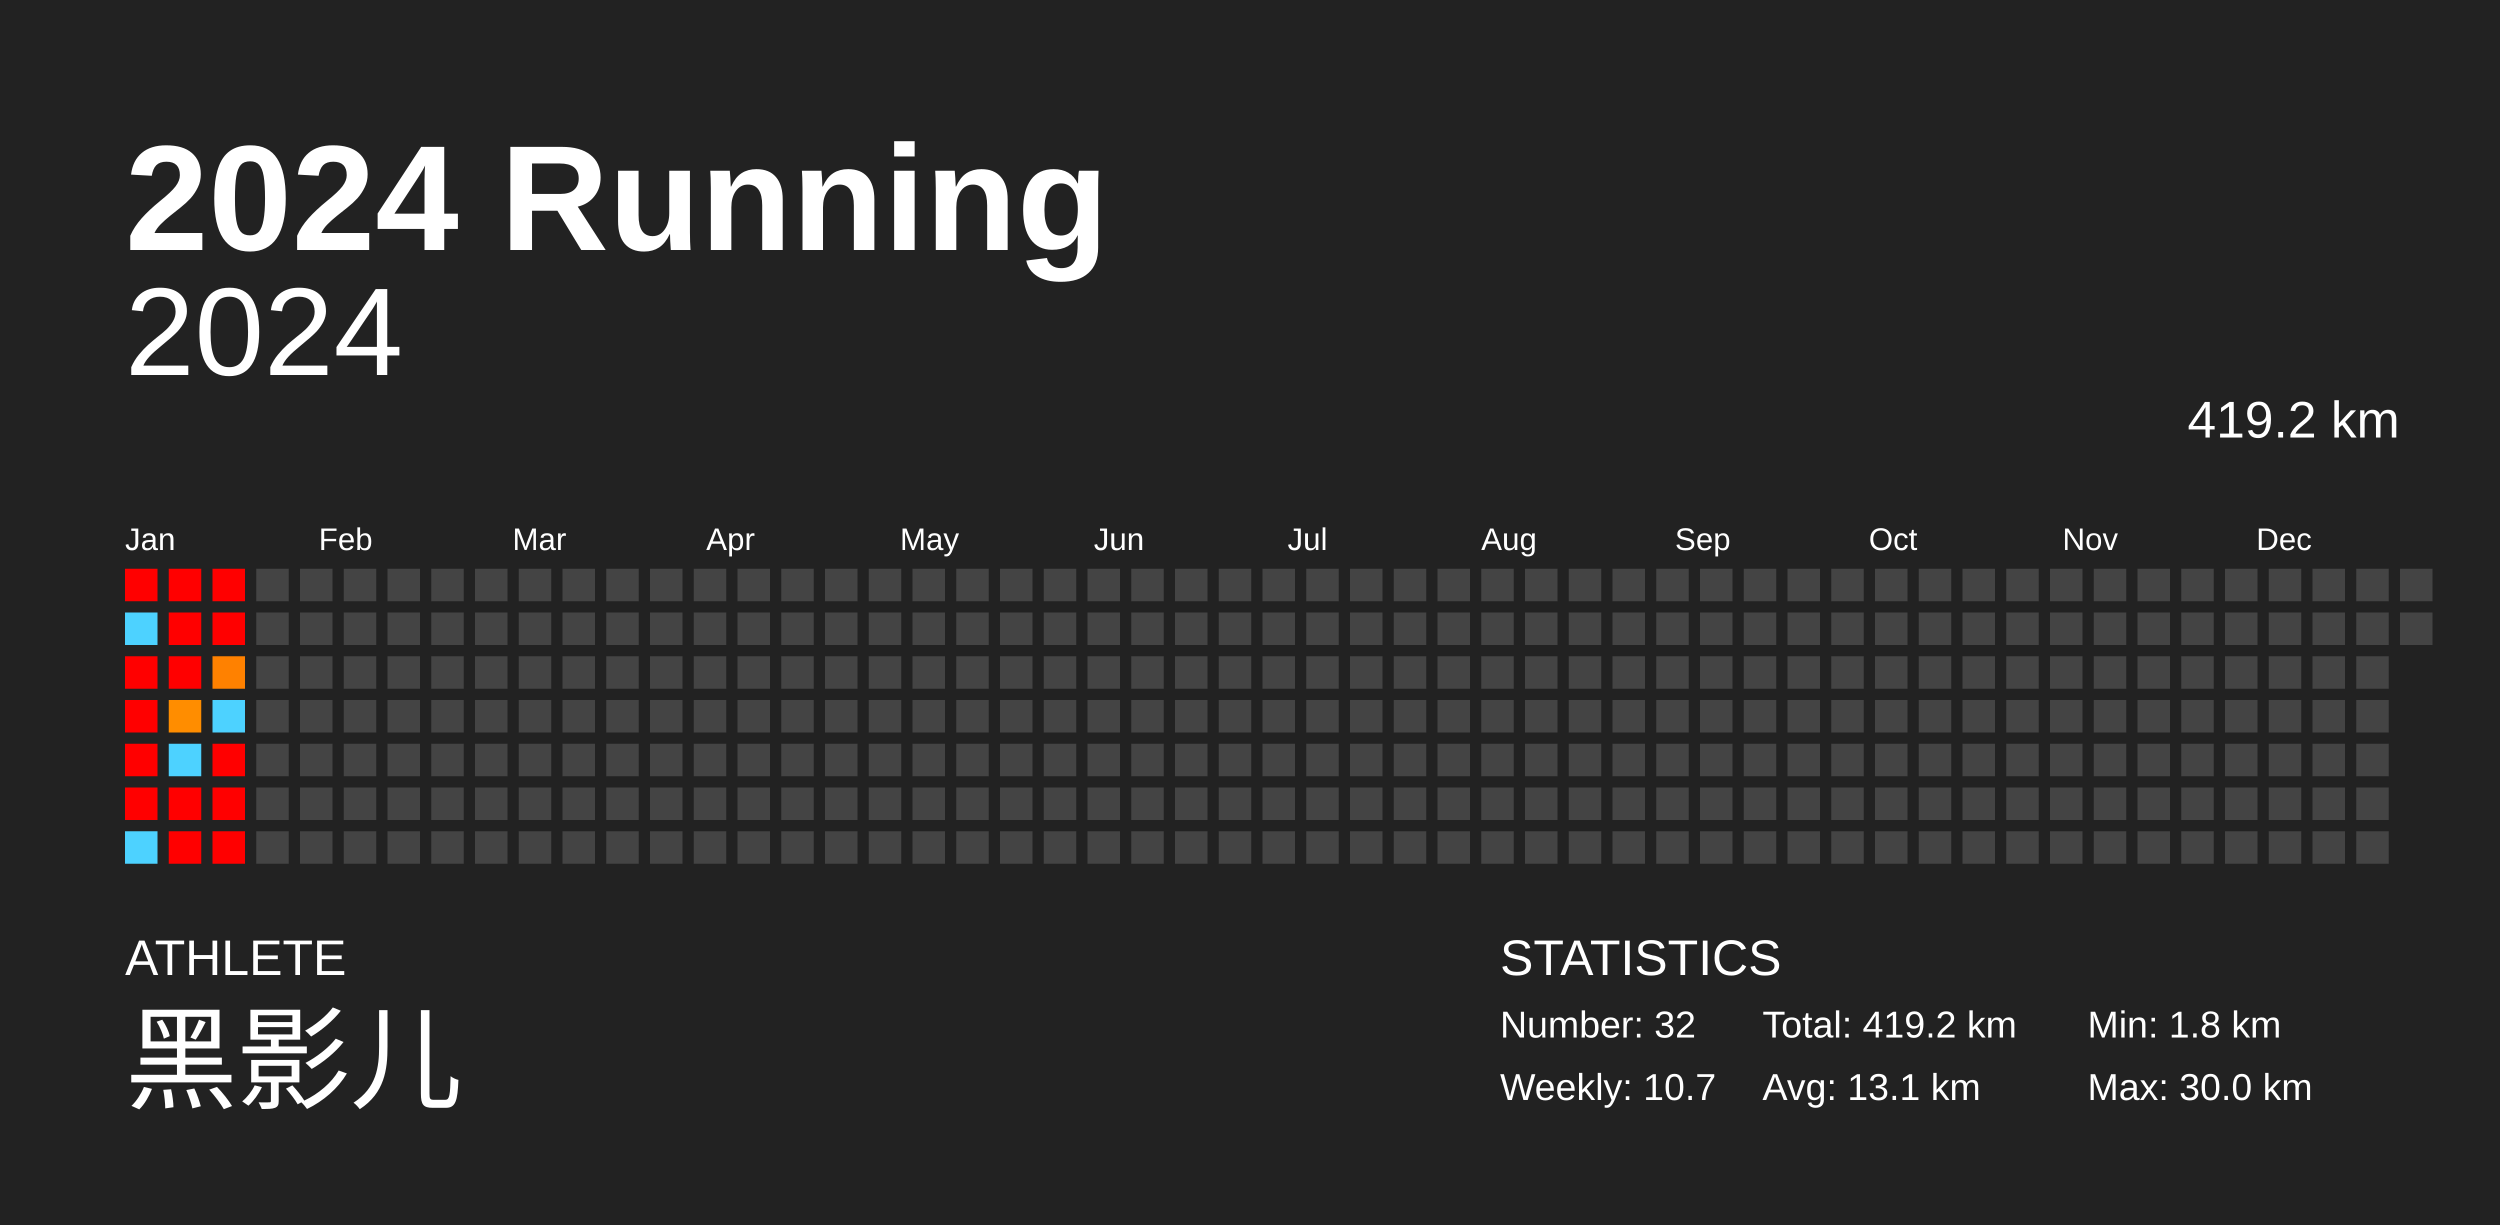
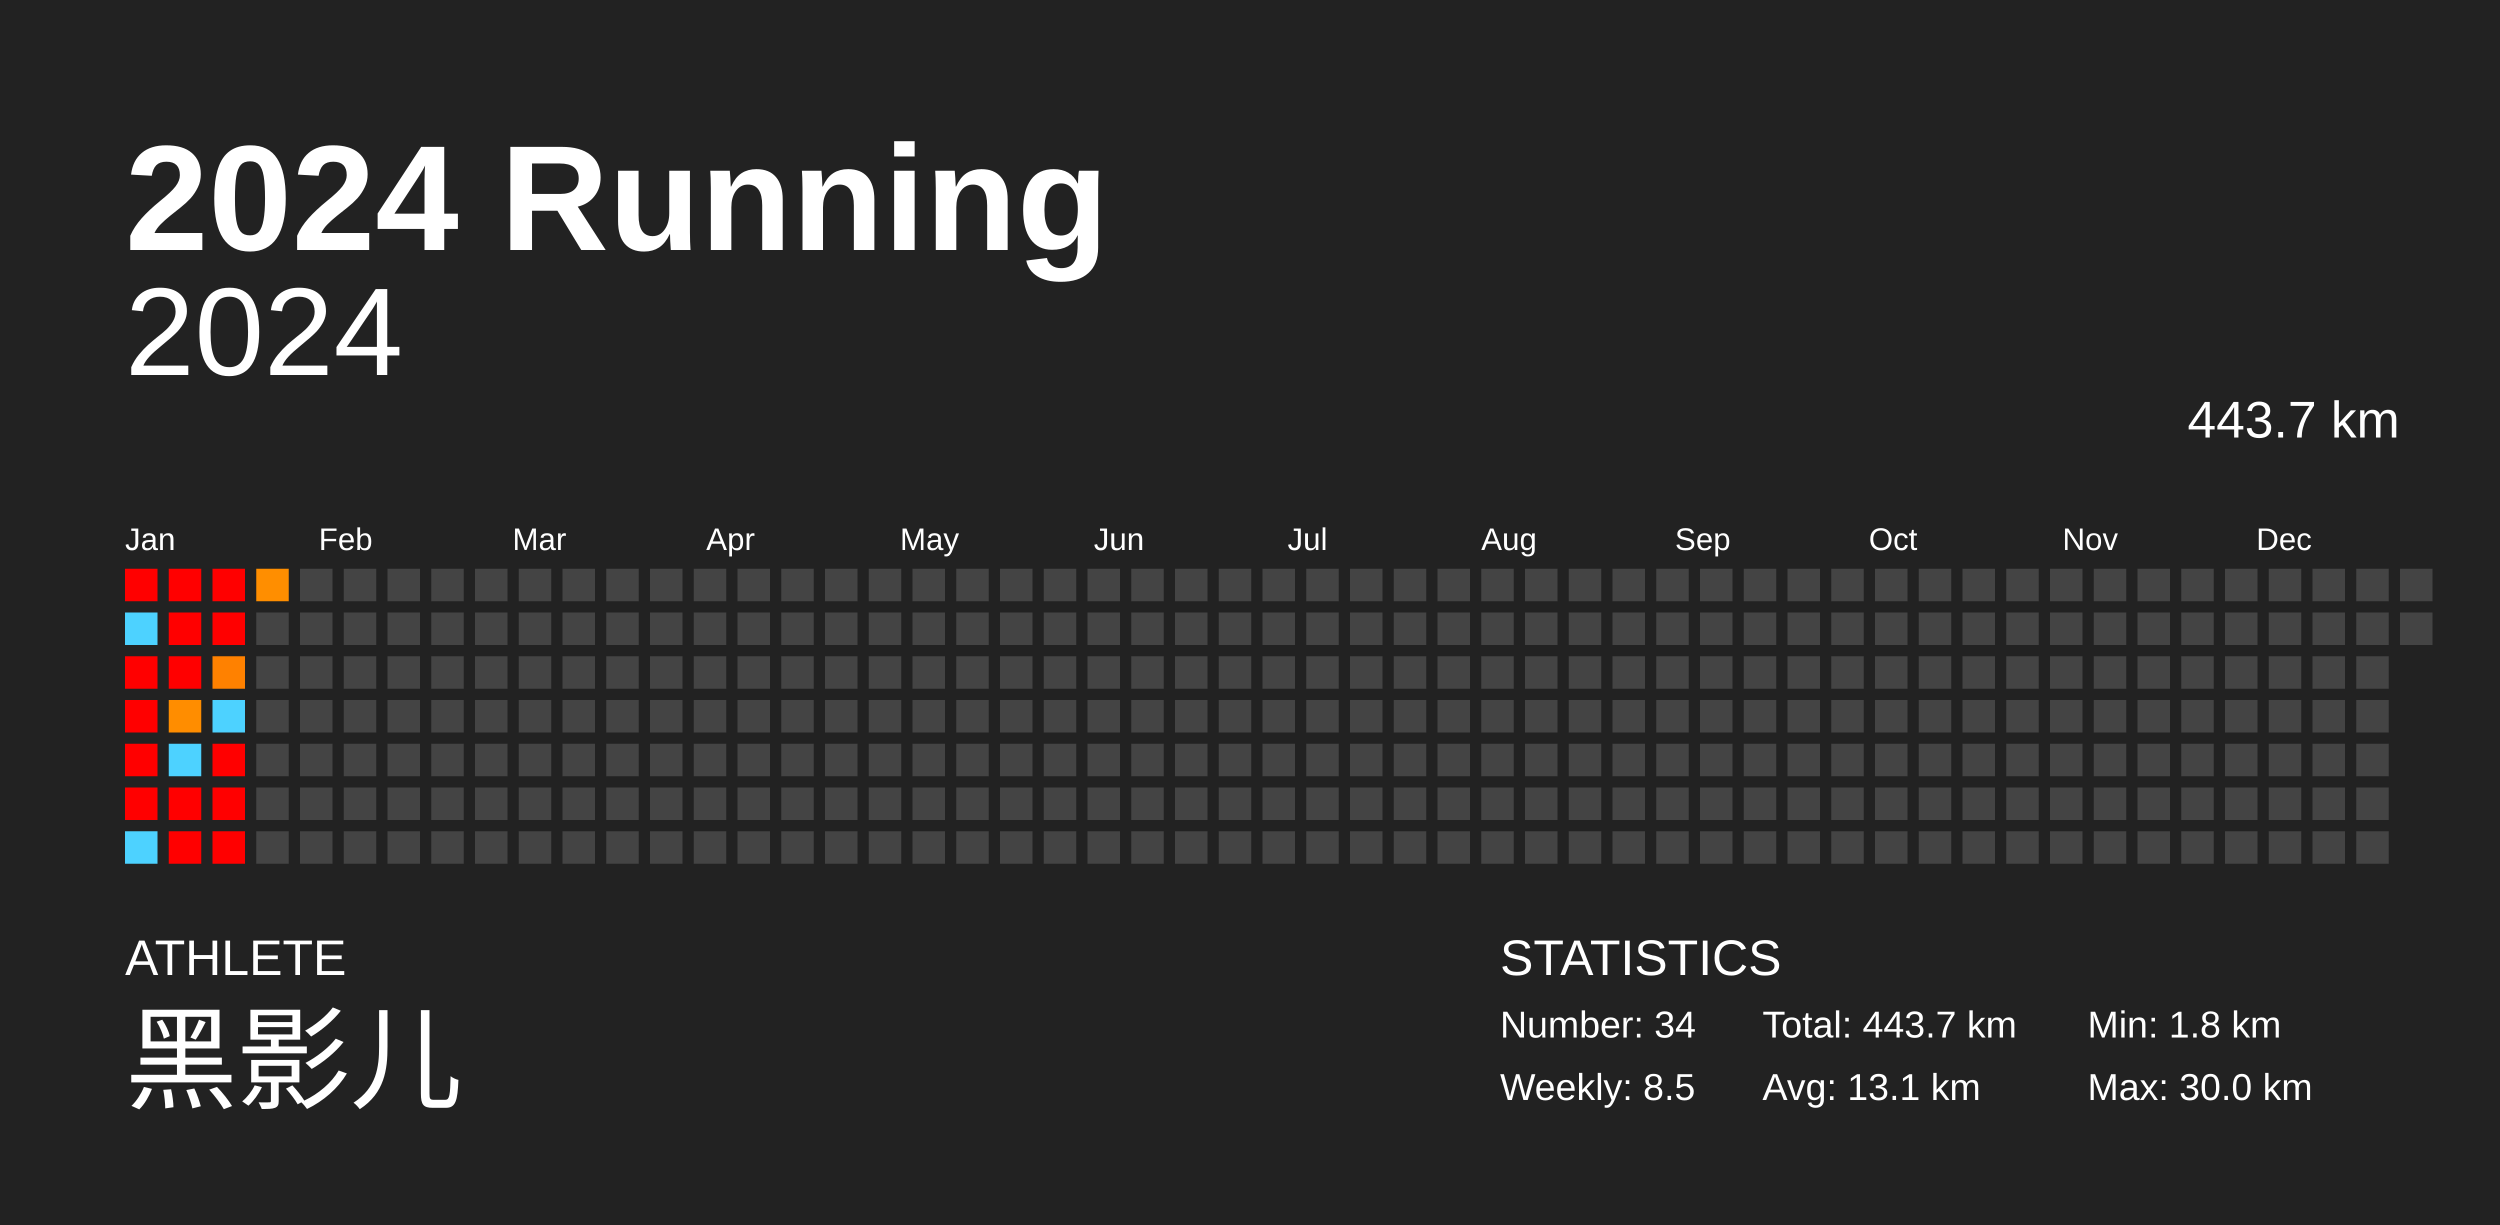
<svg xmlns="http://www.w3.org/2000/svg" baseProfile="full" height="98mm" version="1.1" viewBox="0,0,200,98" width="200mm">
  <defs />
  <rect fill="#222222" height="98" width="200" x="0" y="0" />
  <text fill="#FFFFFF" style="font-size:12px; font-family:Arial; font-weight:bold;" x="10" y="20">2024 Running</text>
  <text fill="#FFFFFF" style="font-size:4px; font-family:Arial" x="10" y="78">ATHLETE</text>
  <text fill="#FFFFFF" style="font-size:9px; font-family:Arial" x="10" y="88">黑影儿</text>
  <text fill="#FFFFFF" style="font-size:4px; font-family:Arial" x="120" y="78">STATISTICS</text>
-   <text fill="#FFFFFF" style="font-size:3px; font-family:Arial" x="120" y="83">Number: 32</text>
-   <text fill="#FFFFFF" style="font-size:3px; font-family:Arial" x="120" y="88">Weekly: 10.7</text>
-   <text fill="#FFFFFF" style="font-size:3px; font-family:Arial" x="141" y="83">Total: 419.2 km</text>
+   <text fill="#FFFFFF" style="font-size:3px; font-family:Arial" x="120" y="83">Number: 34</text>
+   <text fill="#FFFFFF" style="font-size:3px; font-family:Arial" x="120" y="88">Weekly: 8.5</text>
+   <text fill="#FFFFFF" style="font-size:3px; font-family:Arial" x="141" y="83">Total: 443.7 km</text>
  <text fill="#FFFFFF" style="font-size:3px; font-family:Arial" x="141" y="88">Avg: 13.1 km</text>
  <text fill="#FFFFFF" style="font-size:3px; font-family:Arial" x="167" y="83">Min: 1.8 km</text>
  <text fill="#FFFFFF" style="font-size:3px; font-family:Arial" x="167" y="88">Max: 30.0 km</text>
  <text alignment-baseline="hanging" fill="#FFFFFF" style="font-size:10.0px; font-family:Arial;" x="10" y="30">2024</text>
-   <text alignment-baseline="hanging" fill="#FFFFFF" style="font-size:4.125px; font-family:Arial;" x="175" y="35">419.2 km</text>
+   <text alignment-baseline="hanging" fill="#FFFFFF" style="font-size:4.125px; font-family:Arial;" x="175" y="35">443.7 km</text>
  <text fill="#FFFFFF" style="font-size:2.5px; font-family:Arial" x="10.0" y="44">Jan</text>
  <text fill="#FFFFFF" style="font-size:2.5px; font-family:Arial" x="25.5" y="44">Feb</text>
  <text fill="#FFFFFF" style="font-size:2.5px; font-family:Arial" x="41.0" y="44">Mar</text>
  <text fill="#FFFFFF" style="font-size:2.5px; font-family:Arial" x="56.5" y="44">Apr</text>
  <text fill="#FFFFFF" style="font-size:2.5px; font-family:Arial" x="72.0" y="44">May</text>
  <text fill="#FFFFFF" style="font-size:2.5px; font-family:Arial" x="87.5" y="44">Jun</text>
  <text fill="#FFFFFF" style="font-size:2.5px; font-family:Arial" x="103.0" y="44">Jul</text>
  <text fill="#FFFFFF" style="font-size:2.5px; font-family:Arial" x="118.5" y="44">Aug</text>
  <text fill="#FFFFFF" style="font-size:2.5px; font-family:Arial" x="134.0" y="44">Sep</text>
  <text fill="#FFFFFF" style="font-size:2.5px; font-family:Arial" x="149.5" y="44">Oct</text>
  <text fill="#FFFFFF" style="font-size:2.5px; font-family:Arial" x="165.0" y="44">Nov</text>
  <text fill="#FFFFFF" style="font-size:2.5px; font-family:Arial" x="180.5" y="44">Dec</text>
  <rect fill="red" height="2.6" width="2.6" x="10.0" y="45.5" />
  <rect fill="#4dd2ff" height="2.6" width="2.6" x="10.0" y="49.0" />
  <rect fill="red" height="2.6" width="2.6" x="10.0" y="52.5" />
  <rect fill="red" height="2.6" width="2.6" x="10.0" y="56.0" />
  <rect fill="red" height="2.6" width="2.6" x="10.0" y="59.5" />
  <rect fill="red" height="2.6" width="2.6" x="10.0" y="63.0" />
  <rect fill="#4dd2ff" height="2.6" width="2.6" x="10.0" y="66.5" />
  <rect fill="red" height="2.6" width="2.6" x="13.5" y="45.5" />
  <rect fill="red" height="2.6" width="2.6" x="13.5" y="49.0" />
  <rect fill="red" height="2.6" width="2.6" x="13.5" y="52.5" />
  <rect fill="#ff8d00" height="2.6" width="2.6" x="13.5" y="56.0" />
  <rect fill="#4dd2ff" height="2.6" width="2.6" x="13.5" y="59.5" />
  <rect fill="red" height="2.6" width="2.6" x="13.5" y="63.0" />
  <rect fill="red" height="2.6" width="2.6" x="13.5" y="66.5" />
  <rect fill="red" height="2.6" width="2.6" x="17.0" y="45.5" />
  <rect fill="red" height="2.6" width="2.6" x="17.0" y="49.0" />
  <rect fill="#ff8100" height="2.6" width="2.6" x="17.0" y="52.5" />
  <rect fill="#4dd2ff" height="2.6" width="2.6" x="17.0" y="56.0" />
  <rect fill="red" height="2.6" width="2.6" x="17.0" y="59.5" />
  <rect fill="red" height="2.6" width="2.6" x="17.0" y="63.0" />
  <rect fill="red" height="2.6" width="2.6" x="17.0" y="66.5" />
-   <rect fill="#444444" height="2.6" width="2.6" x="20.5" y="45.5" />
+   <rect fill="#ff8e00" height="2.6" width="2.6" x="20.5" y="45.5" />
  <rect fill="#444444" height="2.6" width="2.6" x="20.5" y="49.0" />
  <rect fill="#444444" height="2.6" width="2.6" x="20.5" y="52.5" />
  <rect fill="#444444" height="2.6" width="2.6" x="20.5" y="56.0" />
  <rect fill="#444444" height="2.6" width="2.6" x="20.5" y="59.5" />
  <rect fill="#444444" height="2.6" width="2.6" x="20.5" y="63.0" />
  <rect fill="#444444" height="2.6" width="2.6" x="20.5" y="66.5" />
  <rect fill="#444444" height="2.6" width="2.6" x="24.0" y="45.5" />
  <rect fill="#444444" height="2.6" width="2.6" x="24.0" y="49.0" />
  <rect fill="#444444" height="2.6" width="2.6" x="24.0" y="52.5" />
  <rect fill="#444444" height="2.6" width="2.6" x="24.0" y="56.0" />
  <rect fill="#444444" height="2.6" width="2.6" x="24.0" y="59.5" />
  <rect fill="#444444" height="2.6" width="2.6" x="24.0" y="63.0" />
  <rect fill="#444444" height="2.6" width="2.6" x="24.0" y="66.5" />
  <rect fill="#444444" height="2.6" width="2.6" x="27.5" y="45.5" />
  <rect fill="#444444" height="2.6" width="2.6" x="27.5" y="49.0" />
  <rect fill="#444444" height="2.6" width="2.6" x="27.5" y="52.5" />
  <rect fill="#444444" height="2.6" width="2.6" x="27.5" y="56.0" />
  <rect fill="#444444" height="2.6" width="2.6" x="27.5" y="59.5" />
  <rect fill="#444444" height="2.6" width="2.6" x="27.5" y="63.0" />
  <rect fill="#444444" height="2.6" width="2.6" x="27.5" y="66.5" />
  <rect fill="#444444" height="2.6" width="2.6" x="31.0" y="45.5" />
  <rect fill="#444444" height="2.6" width="2.6" x="31.0" y="49.0" />
  <rect fill="#444444" height="2.6" width="2.6" x="31.0" y="52.5" />
  <rect fill="#444444" height="2.6" width="2.6" x="31.0" y="56.0" />
  <rect fill="#444444" height="2.6" width="2.6" x="31.0" y="59.5" />
  <rect fill="#444444" height="2.6" width="2.6" x="31.0" y="63.0" />
  <rect fill="#444444" height="2.6" width="2.6" x="31.0" y="66.5" />
  <rect fill="#444444" height="2.6" width="2.6" x="34.5" y="45.5" />
  <rect fill="#444444" height="2.6" width="2.6" x="34.5" y="49.0" />
  <rect fill="#444444" height="2.6" width="2.6" x="34.5" y="52.5" />
  <rect fill="#444444" height="2.6" width="2.6" x="34.5" y="56.0" />
  <rect fill="#444444" height="2.6" width="2.6" x="34.5" y="59.5" />
  <rect fill="#444444" height="2.6" width="2.6" x="34.5" y="63.0" />
  <rect fill="#444444" height="2.6" width="2.6" x="34.5" y="66.5" />
  <rect fill="#444444" height="2.6" width="2.6" x="38.0" y="45.5" />
  <rect fill="#444444" height="2.6" width="2.6" x="38.0" y="49.0" />
  <rect fill="#444444" height="2.6" width="2.6" x="38.0" y="52.5" />
  <rect fill="#444444" height="2.6" width="2.6" x="38.0" y="56.0" />
  <rect fill="#444444" height="2.6" width="2.6" x="38.0" y="59.5" />
  <rect fill="#444444" height="2.6" width="2.6" x="38.0" y="63.0" />
  <rect fill="#444444" height="2.6" width="2.6" x="38.0" y="66.5" />
  <rect fill="#444444" height="2.6" width="2.6" x="41.5" y="45.5" />
  <rect fill="#444444" height="2.6" width="2.6" x="41.5" y="49.0" />
  <rect fill="#444444" height="2.6" width="2.6" x="41.5" y="52.5" />
  <rect fill="#444444" height="2.6" width="2.6" x="41.5" y="56.0" />
  <rect fill="#444444" height="2.6" width="2.6" x="41.5" y="59.5" />
  <rect fill="#444444" height="2.6" width="2.6" x="41.5" y="63.0" />
  <rect fill="#444444" height="2.6" width="2.6" x="41.5" y="66.5" />
  <rect fill="#444444" height="2.6" width="2.6" x="45.0" y="45.5" />
  <rect fill="#444444" height="2.6" width="2.6" x="45.0" y="49.0" />
  <rect fill="#444444" height="2.6" width="2.6" x="45.0" y="52.5" />
  <rect fill="#444444" height="2.6" width="2.6" x="45.0" y="56.0" />
  <rect fill="#444444" height="2.6" width="2.6" x="45.0" y="59.5" />
  <rect fill="#444444" height="2.6" width="2.6" x="45.0" y="63.0" />
  <rect fill="#444444" height="2.6" width="2.6" x="45.0" y="66.5" />
  <rect fill="#444444" height="2.6" width="2.6" x="48.5" y="45.5" />
  <rect fill="#444444" height="2.6" width="2.6" x="48.5" y="49.0" />
  <rect fill="#444444" height="2.6" width="2.6" x="48.5" y="52.5" />
  <rect fill="#444444" height="2.6" width="2.6" x="48.5" y="56.0" />
  <rect fill="#444444" height="2.6" width="2.6" x="48.5" y="59.5" />
  <rect fill="#444444" height="2.6" width="2.6" x="48.5" y="63.0" />
  <rect fill="#444444" height="2.6" width="2.6" x="48.5" y="66.5" />
  <rect fill="#444444" height="2.6" width="2.6" x="52.0" y="45.5" />
  <rect fill="#444444" height="2.6" width="2.6" x="52.0" y="49.0" />
  <rect fill="#444444" height="2.6" width="2.6" x="52.0" y="52.5" />
  <rect fill="#444444" height="2.6" width="2.6" x="52.0" y="56.0" />
  <rect fill="#444444" height="2.6" width="2.6" x="52.0" y="59.5" />
  <rect fill="#444444" height="2.6" width="2.6" x="52.0" y="63.0" />
  <rect fill="#444444" height="2.6" width="2.6" x="52.0" y="66.5" />
  <rect fill="#444444" height="2.6" width="2.6" x="55.5" y="45.5" />
  <rect fill="#444444" height="2.6" width="2.6" x="55.5" y="49.0" />
  <rect fill="#444444" height="2.6" width="2.6" x="55.5" y="52.5" />
  <rect fill="#444444" height="2.6" width="2.6" x="55.5" y="56.0" />
  <rect fill="#444444" height="2.6" width="2.6" x="55.5" y="59.5" />
  <rect fill="#444444" height="2.6" width="2.6" x="55.5" y="63.0" />
  <rect fill="#444444" height="2.6" width="2.6" x="55.5" y="66.5" />
  <rect fill="#444444" height="2.6" width="2.6" x="59.0" y="45.5" />
  <rect fill="#444444" height="2.6" width="2.6" x="59.0" y="49.0" />
  <rect fill="#444444" height="2.6" width="2.6" x="59.0" y="52.5" />
  <rect fill="#444444" height="2.6" width="2.6" x="59.0" y="56.0" />
  <rect fill="#444444" height="2.6" width="2.6" x="59.0" y="59.5" />
  <rect fill="#444444" height="2.6" width="2.6" x="59.0" y="63.0" />
  <rect fill="#444444" height="2.6" width="2.6" x="59.0" y="66.5" />
  <rect fill="#444444" height="2.6" width="2.6" x="62.5" y="45.5" />
  <rect fill="#444444" height="2.6" width="2.6" x="62.5" y="49.0" />
  <rect fill="#444444" height="2.6" width="2.6" x="62.5" y="52.5" />
  <rect fill="#444444" height="2.6" width="2.6" x="62.5" y="56.0" />
  <rect fill="#444444" height="2.6" width="2.6" x="62.5" y="59.5" />
  <rect fill="#444444" height="2.6" width="2.6" x="62.5" y="63.0" />
  <rect fill="#444444" height="2.6" width="2.6" x="62.5" y="66.5" />
  <rect fill="#444444" height="2.6" width="2.6" x="66.0" y="45.5" />
  <rect fill="#444444" height="2.6" width="2.6" x="66.0" y="49.0" />
  <rect fill="#444444" height="2.6" width="2.6" x="66.0" y="52.5" />
  <rect fill="#444444" height="2.6" width="2.6" x="66.0" y="56.0" />
  <rect fill="#444444" height="2.6" width="2.6" x="66.0" y="59.5" />
  <rect fill="#444444" height="2.6" width="2.6" x="66.0" y="63.0" />
  <rect fill="#444444" height="2.6" width="2.6" x="66.0" y="66.5" />
  <rect fill="#444444" height="2.6" width="2.6" x="69.5" y="45.5" />
  <rect fill="#444444" height="2.6" width="2.6" x="69.5" y="49.0" />
  <rect fill="#444444" height="2.6" width="2.6" x="69.5" y="52.5" />
  <rect fill="#444444" height="2.6" width="2.6" x="69.5" y="56.0" />
  <rect fill="#444444" height="2.6" width="2.6" x="69.5" y="59.5" />
  <rect fill="#444444" height="2.6" width="2.6" x="69.5" y="63.0" />
  <rect fill="#444444" height="2.6" width="2.6" x="69.5" y="66.5" />
  <rect fill="#444444" height="2.6" width="2.6" x="73.0" y="45.5" />
  <rect fill="#444444" height="2.6" width="2.6" x="73.0" y="49.0" />
  <rect fill="#444444" height="2.6" width="2.6" x="73.0" y="52.5" />
  <rect fill="#444444" height="2.6" width="2.6" x="73.0" y="56.0" />
  <rect fill="#444444" height="2.6" width="2.6" x="73.0" y="59.5" />
  <rect fill="#444444" height="2.6" width="2.6" x="73.0" y="63.0" />
  <rect fill="#444444" height="2.6" width="2.6" x="73.0" y="66.5" />
  <rect fill="#444444" height="2.6" width="2.6" x="76.5" y="45.5" />
  <rect fill="#444444" height="2.6" width="2.6" x="76.5" y="49.0" />
  <rect fill="#444444" height="2.6" width="2.6" x="76.5" y="52.5" />
  <rect fill="#444444" height="2.6" width="2.6" x="76.5" y="56.0" />
  <rect fill="#444444" height="2.6" width="2.6" x="76.5" y="59.5" />
  <rect fill="#444444" height="2.6" width="2.6" x="76.5" y="63.0" />
  <rect fill="#444444" height="2.6" width="2.6" x="76.5" y="66.5" />
  <rect fill="#444444" height="2.6" width="2.6" x="80.0" y="45.5" />
  <rect fill="#444444" height="2.6" width="2.6" x="80.0" y="49.0" />
  <rect fill="#444444" height="2.6" width="2.6" x="80.0" y="52.5" />
  <rect fill="#444444" height="2.6" width="2.6" x="80.0" y="56.0" />
  <rect fill="#444444" height="2.6" width="2.6" x="80.0" y="59.5" />
  <rect fill="#444444" height="2.6" width="2.6" x="80.0" y="63.0" />
  <rect fill="#444444" height="2.6" width="2.6" x="80.0" y="66.5" />
  <rect fill="#444444" height="2.6" width="2.6" x="83.5" y="45.5" />
  <rect fill="#444444" height="2.6" width="2.6" x="83.5" y="49.0" />
  <rect fill="#444444" height="2.6" width="2.6" x="83.5" y="52.5" />
  <rect fill="#444444" height="2.6" width="2.6" x="83.5" y="56.0" />
  <rect fill="#444444" height="2.6" width="2.6" x="83.5" y="59.5" />
  <rect fill="#444444" height="2.6" width="2.6" x="83.5" y="63.0" />
  <rect fill="#444444" height="2.6" width="2.6" x="83.5" y="66.5" />
  <rect fill="#444444" height="2.6" width="2.6" x="87.0" y="45.5" />
  <rect fill="#444444" height="2.6" width="2.6" x="87.0" y="49.0" />
  <rect fill="#444444" height="2.6" width="2.6" x="87.0" y="52.5" />
  <rect fill="#444444" height="2.6" width="2.6" x="87.0" y="56.0" />
  <rect fill="#444444" height="2.6" width="2.6" x="87.0" y="59.5" />
  <rect fill="#444444" height="2.6" width="2.6" x="87.0" y="63.0" />
  <rect fill="#444444" height="2.6" width="2.6" x="87.0" y="66.5" />
  <rect fill="#444444" height="2.6" width="2.6" x="90.5" y="45.5" />
  <rect fill="#444444" height="2.6" width="2.6" x="90.5" y="49.0" />
  <rect fill="#444444" height="2.6" width="2.6" x="90.5" y="52.5" />
  <rect fill="#444444" height="2.6" width="2.6" x="90.5" y="56.0" />
  <rect fill="#444444" height="2.6" width="2.6" x="90.5" y="59.5" />
  <rect fill="#444444" height="2.6" width="2.6" x="90.5" y="63.0" />
  <rect fill="#444444" height="2.6" width="2.6" x="90.5" y="66.5" />
  <rect fill="#444444" height="2.6" width="2.6" x="94.0" y="45.5" />
  <rect fill="#444444" height="2.6" width="2.6" x="94.0" y="49.0" />
  <rect fill="#444444" height="2.6" width="2.6" x="94.0" y="52.5" />
  <rect fill="#444444" height="2.6" width="2.6" x="94.0" y="56.0" />
  <rect fill="#444444" height="2.6" width="2.6" x="94.0" y="59.5" />
  <rect fill="#444444" height="2.6" width="2.6" x="94.0" y="63.0" />
  <rect fill="#444444" height="2.6" width="2.6" x="94.0" y="66.5" />
  <rect fill="#444444" height="2.6" width="2.6" x="97.5" y="45.5" />
  <rect fill="#444444" height="2.6" width="2.6" x="97.5" y="49.0" />
  <rect fill="#444444" height="2.6" width="2.6" x="97.5" y="52.5" />
  <rect fill="#444444" height="2.6" width="2.6" x="97.5" y="56.0" />
  <rect fill="#444444" height="2.6" width="2.6" x="97.5" y="59.5" />
  <rect fill="#444444" height="2.6" width="2.6" x="97.5" y="63.0" />
  <rect fill="#444444" height="2.6" width="2.6" x="97.5" y="66.5" />
  <rect fill="#444444" height="2.6" width="2.6" x="101.0" y="45.5" />
  <rect fill="#444444" height="2.6" width="2.6" x="101.0" y="49.0" />
  <rect fill="#444444" height="2.6" width="2.6" x="101.0" y="52.5" />
  <rect fill="#444444" height="2.6" width="2.6" x="101.0" y="56.0" />
  <rect fill="#444444" height="2.6" width="2.6" x="101.0" y="59.5" />
  <rect fill="#444444" height="2.6" width="2.6" x="101.0" y="63.0" />
  <rect fill="#444444" height="2.6" width="2.6" x="101.0" y="66.5" />
  <rect fill="#444444" height="2.6" width="2.6" x="104.5" y="45.5" />
  <rect fill="#444444" height="2.6" width="2.6" x="104.5" y="49.0" />
  <rect fill="#444444" height="2.6" width="2.6" x="104.5" y="52.5" />
  <rect fill="#444444" height="2.6" width="2.6" x="104.5" y="56.0" />
  <rect fill="#444444" height="2.6" width="2.6" x="104.5" y="59.5" />
  <rect fill="#444444" height="2.6" width="2.6" x="104.5" y="63.0" />
  <rect fill="#444444" height="2.6" width="2.6" x="104.5" y="66.5" />
  <rect fill="#444444" height="2.6" width="2.6" x="108.0" y="45.5" />
  <rect fill="#444444" height="2.6" width="2.6" x="108.0" y="49.0" />
  <rect fill="#444444" height="2.6" width="2.6" x="108.0" y="52.5" />
  <rect fill="#444444" height="2.6" width="2.6" x="108.0" y="56.0" />
  <rect fill="#444444" height="2.6" width="2.6" x="108.0" y="59.5" />
  <rect fill="#444444" height="2.6" width="2.6" x="108.0" y="63.0" />
  <rect fill="#444444" height="2.6" width="2.6" x="108.0" y="66.5" />
  <rect fill="#444444" height="2.6" width="2.6" x="111.5" y="45.5" />
  <rect fill="#444444" height="2.6" width="2.6" x="111.5" y="49.0" />
  <rect fill="#444444" height="2.6" width="2.6" x="111.5" y="52.5" />
  <rect fill="#444444" height="2.6" width="2.6" x="111.5" y="56.0" />
  <rect fill="#444444" height="2.6" width="2.6" x="111.5" y="59.5" />
  <rect fill="#444444" height="2.6" width="2.6" x="111.5" y="63.0" />
  <rect fill="#444444" height="2.6" width="2.6" x="111.5" y="66.5" />
  <rect fill="#444444" height="2.6" width="2.6" x="115.0" y="45.5" />
  <rect fill="#444444" height="2.6" width="2.6" x="115.0" y="49.0" />
  <rect fill="#444444" height="2.6" width="2.6" x="115.0" y="52.5" />
  <rect fill="#444444" height="2.6" width="2.6" x="115.0" y="56.0" />
  <rect fill="#444444" height="2.6" width="2.6" x="115.0" y="59.5" />
  <rect fill="#444444" height="2.6" width="2.6" x="115.0" y="63.0" />
  <rect fill="#444444" height="2.6" width="2.6" x="115.0" y="66.5" />
  <rect fill="#444444" height="2.6" width="2.6" x="118.5" y="45.5" />
  <rect fill="#444444" height="2.6" width="2.6" x="118.5" y="49.0" />
  <rect fill="#444444" height="2.6" width="2.6" x="118.5" y="52.5" />
  <rect fill="#444444" height="2.6" width="2.6" x="118.5" y="56.0" />
  <rect fill="#444444" height="2.6" width="2.6" x="118.5" y="59.5" />
  <rect fill="#444444" height="2.6" width="2.6" x="118.5" y="63.0" />
  <rect fill="#444444" height="2.6" width="2.6" x="118.5" y="66.5" />
  <rect fill="#444444" height="2.6" width="2.6" x="122.0" y="45.5" />
  <rect fill="#444444" height="2.6" width="2.6" x="122.0" y="49.0" />
  <rect fill="#444444" height="2.6" width="2.6" x="122.0" y="52.5" />
  <rect fill="#444444" height="2.6" width="2.6" x="122.0" y="56.0" />
  <rect fill="#444444" height="2.6" width="2.6" x="122.0" y="59.5" />
  <rect fill="#444444" height="2.6" width="2.6" x="122.0" y="63.0" />
  <rect fill="#444444" height="2.6" width="2.6" x="122.0" y="66.5" />
  <rect fill="#444444" height="2.6" width="2.6" x="125.5" y="45.5" />
  <rect fill="#444444" height="2.6" width="2.6" x="125.5" y="49.0" />
  <rect fill="#444444" height="2.6" width="2.6" x="125.5" y="52.5" />
  <rect fill="#444444" height="2.6" width="2.6" x="125.5" y="56.0" />
  <rect fill="#444444" height="2.6" width="2.6" x="125.5" y="59.5" />
  <rect fill="#444444" height="2.6" width="2.6" x="125.5" y="63.0" />
  <rect fill="#444444" height="2.6" width="2.6" x="125.5" y="66.5" />
  <rect fill="#444444" height="2.6" width="2.6" x="129.0" y="45.5" />
  <rect fill="#444444" height="2.6" width="2.6" x="129.0" y="49.0" />
  <rect fill="#444444" height="2.6" width="2.6" x="129.0" y="52.5" />
  <rect fill="#444444" height="2.6" width="2.6" x="129.0" y="56.0" />
  <rect fill="#444444" height="2.6" width="2.6" x="129.0" y="59.5" />
  <rect fill="#444444" height="2.6" width="2.6" x="129.0" y="63.0" />
  <rect fill="#444444" height="2.6" width="2.6" x="129.0" y="66.5" />
  <rect fill="#444444" height="2.6" width="2.6" x="132.5" y="45.5" />
  <rect fill="#444444" height="2.6" width="2.6" x="132.5" y="49.0" />
  <rect fill="#444444" height="2.6" width="2.6" x="132.5" y="52.5" />
  <rect fill="#444444" height="2.6" width="2.6" x="132.5" y="56.0" />
  <rect fill="#444444" height="2.6" width="2.6" x="132.5" y="59.5" />
  <rect fill="#444444" height="2.6" width="2.6" x="132.5" y="63.0" />
  <rect fill="#444444" height="2.6" width="2.6" x="132.5" y="66.5" />
  <rect fill="#444444" height="2.6" width="2.6" x="136.0" y="45.5" />
  <rect fill="#444444" height="2.6" width="2.6" x="136.0" y="49.0" />
  <rect fill="#444444" height="2.6" width="2.6" x="136.0" y="52.5" />
  <rect fill="#444444" height="2.6" width="2.6" x="136.0" y="56.0" />
  <rect fill="#444444" height="2.6" width="2.6" x="136.0" y="59.5" />
  <rect fill="#444444" height="2.6" width="2.6" x="136.0" y="63.0" />
  <rect fill="#444444" height="2.6" width="2.6" x="136.0" y="66.5" />
  <rect fill="#444444" height="2.6" width="2.6" x="139.5" y="45.5" />
  <rect fill="#444444" height="2.6" width="2.6" x="139.5" y="49.0" />
  <rect fill="#444444" height="2.6" width="2.6" x="139.5" y="52.5" />
  <rect fill="#444444" height="2.6" width="2.6" x="139.5" y="56.0" />
  <rect fill="#444444" height="2.6" width="2.6" x="139.5" y="59.5" />
  <rect fill="#444444" height="2.6" width="2.6" x="139.5" y="63.0" />
  <rect fill="#444444" height="2.6" width="2.6" x="139.5" y="66.5" />
  <rect fill="#444444" height="2.6" width="2.6" x="143.0" y="45.5" />
  <rect fill="#444444" height="2.6" width="2.6" x="143.0" y="49.0" />
  <rect fill="#444444" height="2.6" width="2.6" x="143.0" y="52.5" />
  <rect fill="#444444" height="2.6" width="2.6" x="143.0" y="56.0" />
  <rect fill="#444444" height="2.6" width="2.6" x="143.0" y="59.5" />
  <rect fill="#444444" height="2.6" width="2.6" x="143.0" y="63.0" />
  <rect fill="#444444" height="2.6" width="2.6" x="143.0" y="66.5" />
  <rect fill="#444444" height="2.6" width="2.6" x="146.5" y="45.5" />
  <rect fill="#444444" height="2.6" width="2.6" x="146.5" y="49.0" />
  <rect fill="#444444" height="2.6" width="2.6" x="146.5" y="52.5" />
  <rect fill="#444444" height="2.6" width="2.6" x="146.5" y="56.0" />
  <rect fill="#444444" height="2.6" width="2.6" x="146.5" y="59.5" />
  <rect fill="#444444" height="2.6" width="2.6" x="146.5" y="63.0" />
  <rect fill="#444444" height="2.6" width="2.6" x="146.5" y="66.5" />
  <rect fill="#444444" height="2.6" width="2.6" x="150.0" y="45.5" />
  <rect fill="#444444" height="2.6" width="2.6" x="150.0" y="49.0" />
  <rect fill="#444444" height="2.6" width="2.6" x="150.0" y="52.5" />
  <rect fill="#444444" height="2.6" width="2.6" x="150.0" y="56.0" />
  <rect fill="#444444" height="2.6" width="2.6" x="150.0" y="59.5" />
  <rect fill="#444444" height="2.6" width="2.6" x="150.0" y="63.0" />
  <rect fill="#444444" height="2.6" width="2.6" x="150.0" y="66.5" />
  <rect fill="#444444" height="2.6" width="2.6" x="153.5" y="45.5" />
  <rect fill="#444444" height="2.6" width="2.6" x="153.5" y="49.0" />
  <rect fill="#444444" height="2.6" width="2.6" x="153.5" y="52.5" />
  <rect fill="#444444" height="2.6" width="2.6" x="153.5" y="56.0" />
  <rect fill="#444444" height="2.6" width="2.6" x="153.5" y="59.5" />
  <rect fill="#444444" height="2.6" width="2.6" x="153.5" y="63.0" />
  <rect fill="#444444" height="2.6" width="2.6" x="153.5" y="66.5" />
  <rect fill="#444444" height="2.6" width="2.6" x="157.0" y="45.5" />
  <rect fill="#444444" height="2.6" width="2.6" x="157.0" y="49.0" />
  <rect fill="#444444" height="2.6" width="2.6" x="157.0" y="52.5" />
  <rect fill="#444444" height="2.6" width="2.6" x="157.0" y="56.0" />
  <rect fill="#444444" height="2.6" width="2.6" x="157.0" y="59.5" />
  <rect fill="#444444" height="2.6" width="2.6" x="157.0" y="63.0" />
  <rect fill="#444444" height="2.6" width="2.6" x="157.0" y="66.5" />
  <rect fill="#444444" height="2.6" width="2.6" x="160.5" y="45.5" />
  <rect fill="#444444" height="2.6" width="2.6" x="160.5" y="49.0" />
  <rect fill="#444444" height="2.6" width="2.6" x="160.5" y="52.5" />
  <rect fill="#444444" height="2.6" width="2.6" x="160.5" y="56.0" />
  <rect fill="#444444" height="2.6" width="2.6" x="160.5" y="59.5" />
  <rect fill="#444444" height="2.6" width="2.6" x="160.5" y="63.0" />
  <rect fill="#444444" height="2.6" width="2.6" x="160.5" y="66.5" />
  <rect fill="#444444" height="2.6" width="2.6" x="164.0" y="45.5" />
  <rect fill="#444444" height="2.6" width="2.6" x="164.0" y="49.0" />
  <rect fill="#444444" height="2.6" width="2.6" x="164.0" y="52.5" />
  <rect fill="#444444" height="2.6" width="2.6" x="164.0" y="56.0" />
  <rect fill="#444444" height="2.6" width="2.6" x="164.0" y="59.5" />
  <rect fill="#444444" height="2.6" width="2.6" x="164.0" y="63.0" />
  <rect fill="#444444" height="2.6" width="2.6" x="164.0" y="66.5" />
  <rect fill="#444444" height="2.6" width="2.6" x="167.5" y="45.5" />
  <rect fill="#444444" height="2.6" width="2.6" x="167.5" y="49.0" />
  <rect fill="#444444" height="2.6" width="2.6" x="167.5" y="52.5" />
  <rect fill="#444444" height="2.6" width="2.6" x="167.5" y="56.0" />
  <rect fill="#444444" height="2.6" width="2.6" x="167.5" y="59.5" />
  <rect fill="#444444" height="2.6" width="2.6" x="167.5" y="63.0" />
  <rect fill="#444444" height="2.6" width="2.6" x="167.5" y="66.5" />
  <rect fill="#444444" height="2.6" width="2.6" x="171.0" y="45.5" />
  <rect fill="#444444" height="2.6" width="2.6" x="171.0" y="49.0" />
  <rect fill="#444444" height="2.6" width="2.6" x="171.0" y="52.5" />
  <rect fill="#444444" height="2.6" width="2.6" x="171.0" y="56.0" />
  <rect fill="#444444" height="2.6" width="2.6" x="171.0" y="59.5" />
  <rect fill="#444444" height="2.6" width="2.6" x="171.0" y="63.0" />
  <rect fill="#444444" height="2.6" width="2.6" x="171.0" y="66.5" />
  <rect fill="#444444" height="2.6" width="2.6" x="174.5" y="45.5" />
  <rect fill="#444444" height="2.6" width="2.6" x="174.5" y="49.0" />
  <rect fill="#444444" height="2.6" width="2.6" x="174.5" y="52.5" />
  <rect fill="#444444" height="2.6" width="2.6" x="174.5" y="56.0" />
  <rect fill="#444444" height="2.6" width="2.6" x="174.5" y="59.5" />
  <rect fill="#444444" height="2.6" width="2.6" x="174.5" y="63.0" />
  <rect fill="#444444" height="2.6" width="2.6" x="174.5" y="66.5" />
  <rect fill="#444444" height="2.6" width="2.6" x="178.0" y="45.5" />
  <rect fill="#444444" height="2.6" width="2.6" x="178.0" y="49.0" />
  <rect fill="#444444" height="2.6" width="2.6" x="178.0" y="52.5" />
  <rect fill="#444444" height="2.6" width="2.6" x="178.0" y="56.0" />
  <rect fill="#444444" height="2.6" width="2.6" x="178.0" y="59.5" />
  <rect fill="#444444" height="2.6" width="2.6" x="178.0" y="63.0" />
  <rect fill="#444444" height="2.6" width="2.6" x="178.0" y="66.5" />
  <rect fill="#444444" height="2.6" width="2.6" x="181.5" y="45.5" />
  <rect fill="#444444" height="2.6" width="2.6" x="181.5" y="49.0" />
  <rect fill="#444444" height="2.6" width="2.6" x="181.5" y="52.5" />
  <rect fill="#444444" height="2.6" width="2.6" x="181.5" y="56.0" />
  <rect fill="#444444" height="2.6" width="2.6" x="181.5" y="59.5" />
  <rect fill="#444444" height="2.6" width="2.6" x="181.5" y="63.0" />
  <rect fill="#444444" height="2.6" width="2.6" x="181.5" y="66.5" />
  <rect fill="#444444" height="2.6" width="2.6" x="185.0" y="45.5" />
  <rect fill="#444444" height="2.6" width="2.6" x="185.0" y="49.0" />
  <rect fill="#444444" height="2.6" width="2.6" x="185.0" y="52.5" />
  <rect fill="#444444" height="2.6" width="2.6" x="185.0" y="56.0" />
  <rect fill="#444444" height="2.6" width="2.6" x="185.0" y="59.5" />
  <rect fill="#444444" height="2.6" width="2.6" x="185.0" y="63.0" />
  <rect fill="#444444" height="2.6" width="2.6" x="185.0" y="66.5" />
  <rect fill="#444444" height="2.6" width="2.6" x="188.5" y="45.5" />
  <rect fill="#444444" height="2.6" width="2.6" x="188.5" y="49.0" />
  <rect fill="#444444" height="2.6" width="2.6" x="188.5" y="52.5" />
  <rect fill="#444444" height="2.6" width="2.6" x="188.5" y="56.0" />
  <rect fill="#444444" height="2.6" width="2.6" x="188.5" y="59.5" />
  <rect fill="#444444" height="2.6" width="2.6" x="188.5" y="63.0" />
  <rect fill="#444444" height="2.6" width="2.6" x="188.5" y="66.5" />
  <rect fill="#444444" height="2.6" width="2.6" x="192.0" y="45.5" />
  <rect fill="#444444" height="2.6" width="2.6" x="192.0" y="49.0" />
</svg>
